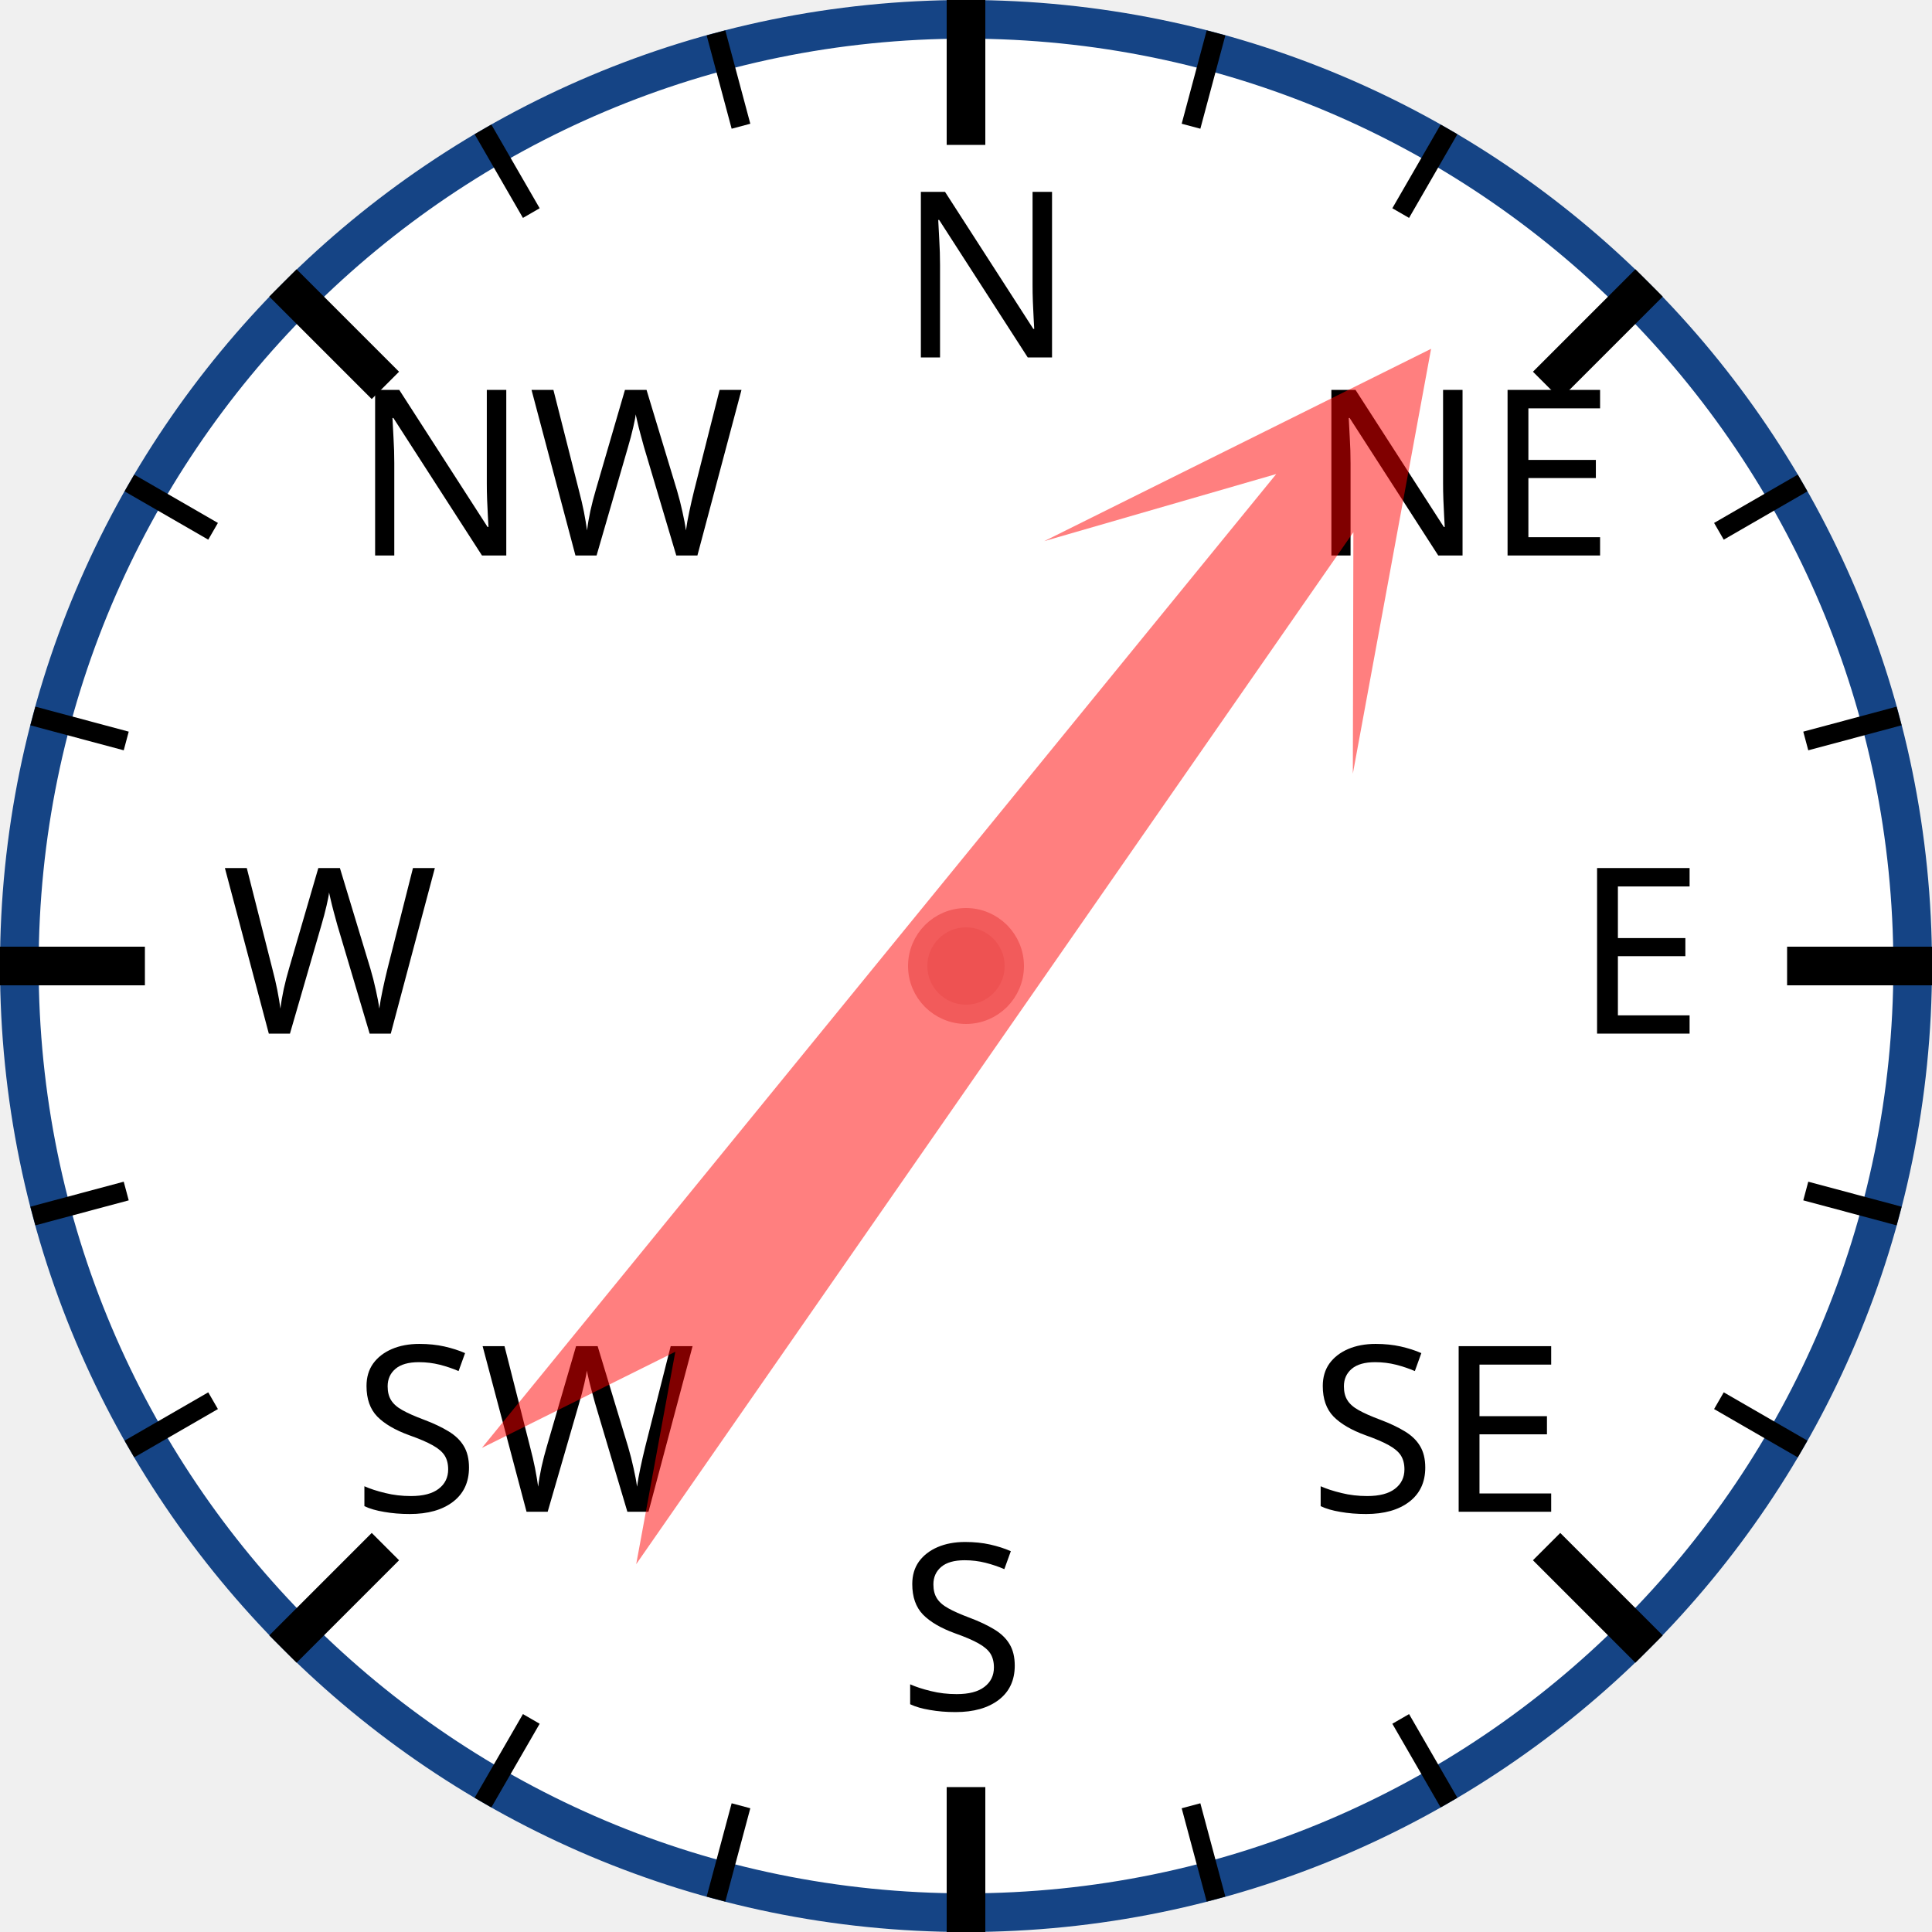
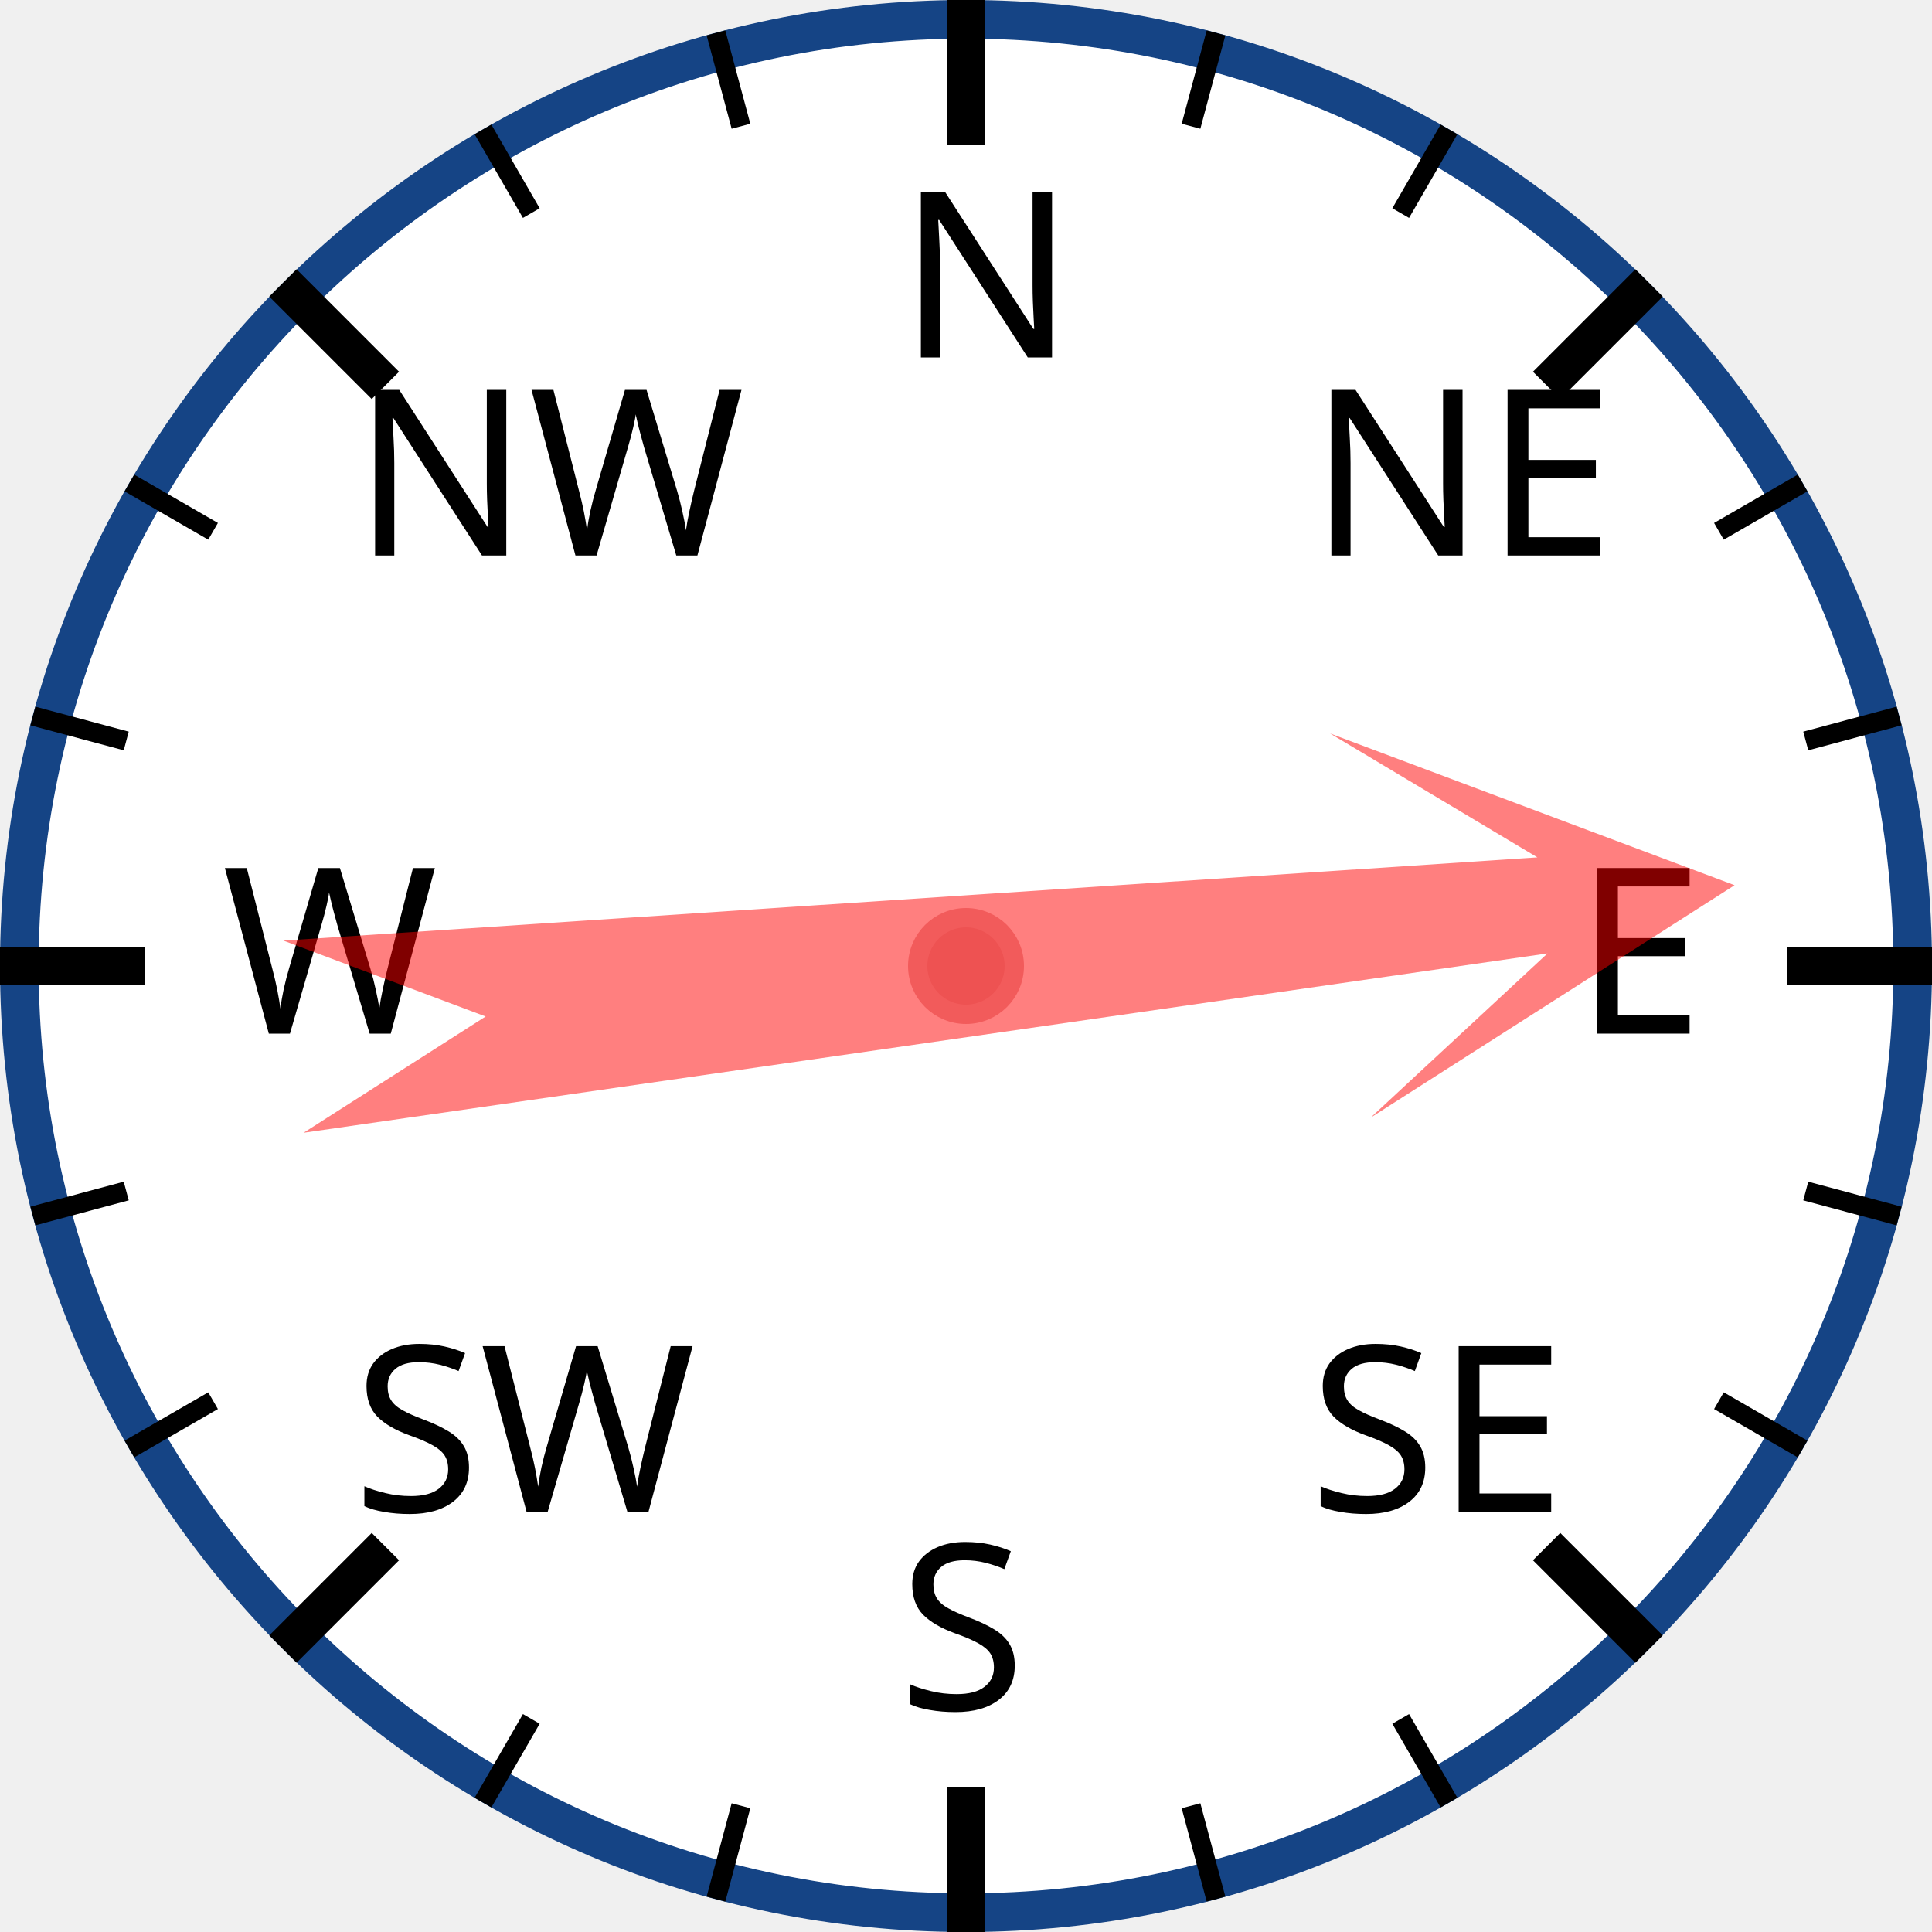
<svg xmlns="http://www.w3.org/2000/svg" width="120px" height="120px" viewBox="0 0 200 200">
  <circle cx="100" cy="100" r="98" style="fill: white; stroke: #154485; stroke-width: 4;" />
  <text x="93.0" y="37.0" style="font-family: sans-serif; font-size: 18pt;">N</text>
  <line x1="100.0" y1="0.0" x2="100.0" y2="15.0" style="stroke: black; stroke-width: 4;" />
  <line x1="74.118" y1="3.407" x2="76.706" y2="13.067" style="stroke: black; stroke-width: 2;" />
  <line x1="50" y1="13.397" x2="55" y2="22.058" style="stroke: black; stroke-width: 2;" />
  <text x="36.503" y="57.503" style="font-family: sans-serif; font-size: 18pt;">NW</text>
  <line x1="29.289" y1="29.289" x2="39.896" y2="39.896" style="stroke: black; stroke-width: 4;" />
  <line x1="13.397" y1="50" x2="22.058" y2="55" style="stroke: black; stroke-width: 2;" />
  <line x1="3.407" y1="74.118" x2="13.067" y2="76.706" style="stroke: black; stroke-width: 2;" />
  <text x="23.0" y="107.0" style="font-family: sans-serif; font-size: 18pt;">W</text>
  <line x1="0.0" y1="100.0" x2="15.0" y2="100.0" style="stroke: black; stroke-width: 4;" />
  <line x1="3.407" y1="125.882" x2="13.067" y2="123.294" style="stroke: black; stroke-width: 2;" />
  <line x1="13.397" y1="150" x2="22.058" y2="145" style="stroke: black; stroke-width: 2;" />
  <text x="36.503" y="156.497" style="font-family: sans-serif; font-size: 18pt;">SW</text>
  <line x1="29.289" y1="170.711" x2="39.896" y2="160.104" style="stroke: black; stroke-width: 4;" />
  <line x1="50" y1="186.603" x2="55" y2="177.942" style="stroke: black; stroke-width: 2;" />
  <line x1="74.118" y1="196.593" x2="76.706" y2="186.933" style="stroke: black; stroke-width: 2;" />
  <text x="93" y="177.0" style="font-family: sans-serif; font-size: 18pt;">S</text>
  <line x1="100" y1="200.0" x2="100" y2="185.0" style="stroke: black; stroke-width: 4;" />
  <line x1="125.882" y1="196.593" x2="123.294" y2="186.933" style="stroke: black; stroke-width: 2;" />
  <line x1="150.0" y1="186.603" x2="145.0" y2="177.942" style="stroke: black; stroke-width: 2;" />
  <text x="135.497" y="156.497" style="font-family: sans-serif; font-size: 18pt;">SE</text>
  <line x1="170.711" y1="170.711" x2="160.104" y2="160.104" style="stroke: black; stroke-width: 4;" />
  <line x1="186.603" y1="150" x2="177.942" y2="145" style="stroke: black; stroke-width: 2;" />
  <line x1="196.593" y1="125.882" x2="186.933" y2="123.294" style="stroke: black; stroke-width: 2;" />
  <text x="163.0" y="107" style="font-family: sans-serif; font-size: 18pt;">E</text>
  <line x1="200.0" y1="100" x2="185.0" y2="100" style="stroke: black; stroke-width: 4;" />
  <line x1="196.593" y1="74.118" x2="186.933" y2="76.706" style="stroke: black; stroke-width: 2;" />
  <line x1="186.603" y1="50" x2="177.942" y2="55" style="stroke: black; stroke-width: 2;" />
  <text x="135.497" y="57.503" style="font-family: sans-serif; font-size: 18pt;">NE</text>
  <line x1="170.711" y1="29.289" x2="160.104" y2="39.896" style="stroke: black; stroke-width: 4;" />
  <line x1="150" y1="13.397" x2="145" y2="22.058" style="stroke: black; stroke-width: 2;" />
  <line x1="125.882" y1="3.407" x2="123.294" y2="13.067" style="stroke: black; stroke-width: 2;" />
-   <polygon points="100 20 120 60 105 40 110 170 100 150 90 170 95 40 80 60" style="fill: red; fill-opacity: 0.5;" transform="rotate(37,100,100)" />
+   <polygon points="100 20 120 60 105 40 110 170 100 150 90 170 95 40 80 60" style="fill: red; fill-opacity: 0.5;" transform="rotate(84,100,100)" />
  <circle cx="100" cy="100" r="5" style="fill: #EE5252; stroke: #F25B5B; stroke-width: 2;" />
</svg>
